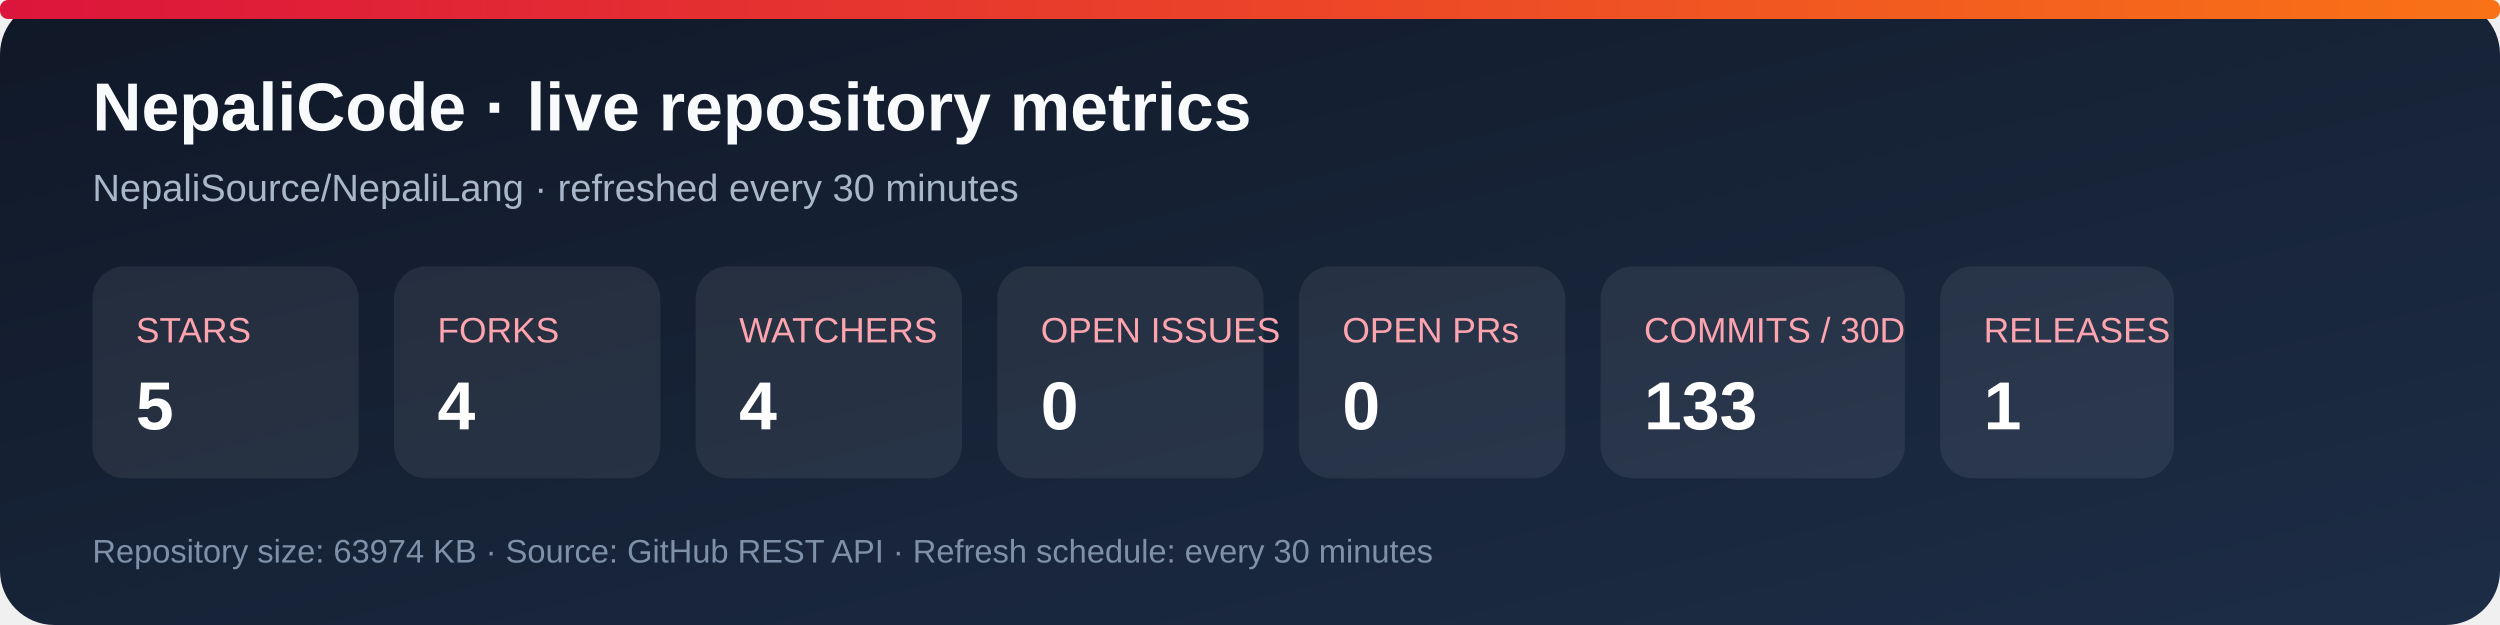
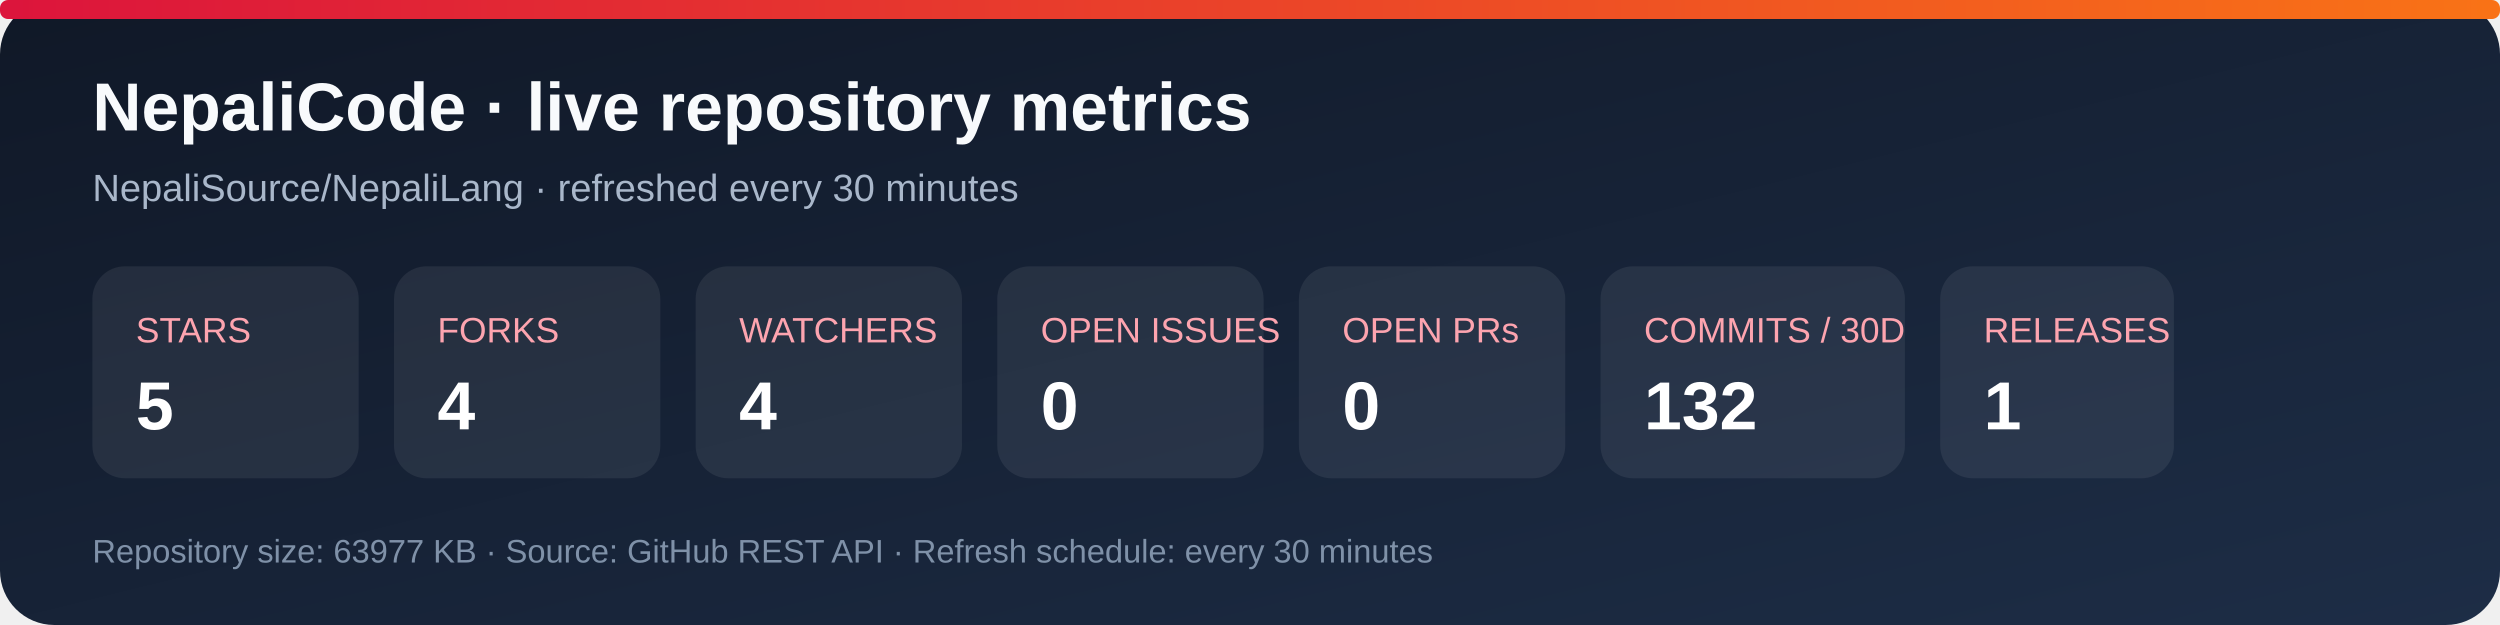
<svg xmlns="http://www.w3.org/2000/svg" width="920" height="230" viewBox="0 0 920 230" role="img" aria-labelledby="title desc">
  <defs>
    <linearGradient id="bg" x1="0" y1="0" x2="1" y2="1">
      <stop stop-color="#101827" />
      <stop offset="1" stop-color="#1d2d46" />
    </linearGradient>
    <linearGradient id="accent" x1="0" y1="0" x2="1" y2="0">
      <stop stop-color="#dc143c" />
      <stop offset="1" stop-color="#f97316" />
    </linearGradient>
  </defs>
  <rect width="920" height="230" rx="20" fill="url(#bg)" />
  <rect x="0" y="0" width="920" height="7" rx="3" fill="url(#accent)" />
  <text x="34" y="48" fill="#f8fafc" font-family="Arial, sans-serif" font-size="25" font-weight="700">NepaliCode · live repository metrics</text>
  <text x="34" y="74" fill="#a9b7ca" font-family="Arial, sans-serif" font-size="14">NepaliSource/NepaliLang · refreshed every 30 minutes</text>
  <g font-family="Arial, sans-serif">
    <rect x="34" y="98" width="98" height="78" rx="12" fill="#ffffff12" />
    <text x="50" y="126" fill="#fda4af" font-size="13">STARS</text>
    <text x="50" y="158" fill="#fff" font-size="25" font-weight="700">5</text>
    <rect x="145" y="98" width="98" height="78" rx="12" fill="#ffffff12" />
    <text x="161" y="126" fill="#fda4af" font-size="13">FORKS</text>
    <text x="161" y="158" fill="#fff" font-size="25" font-weight="700">4</text>
    <rect x="256" y="98" width="98" height="78" rx="12" fill="#ffffff12" />
    <text x="272" y="126" fill="#fda4af" font-size="13">WATCHERS</text>
    <text x="272" y="158" fill="#fff" font-size="25" font-weight="700">4</text>
    <rect x="367" y="98" width="98" height="78" rx="12" fill="#ffffff12" />
    <text x="383" y="126" fill="#fda4af" font-size="13">OPEN ISSUES</text>
    <text x="383" y="158" fill="#fff" font-size="25" font-weight="700">0</text>
    <rect x="478" y="98" width="98" height="78" rx="12" fill="#ffffff12" />
    <text x="494" y="126" fill="#fda4af" font-size="13">OPEN PRs</text>
    <text x="494" y="158" fill="#fff" font-size="25" font-weight="700">0</text>
    <rect x="589" y="98" width="112" height="78" rx="12" fill="#ffffff12" />
    <text x="605" y="126" fill="#fda4af" font-size="13">COMMITS / 30D</text>
-     <text x="605" y="158" fill="#fff" font-size="25" font-weight="700">133</text>
+     <text x="605" y="158" fill="#fff" font-size="25" font-weight="700">132</text>
    <rect x="714" y="98" width="86" height="78" rx="12" fill="#ffffff12" />
    <text x="730" y="126" fill="#fda4af" font-size="13">RELEASES</text>
    <text x="730" y="158" fill="#fff" font-size="25" font-weight="700">1</text>
  </g>
-   <text x="34" y="207" fill="#7f91a8" font-family="Arial, sans-serif" font-size="12">Repository size: 63974 KB · Source: GitHub REST API · Refresh schedule: every 30 minutes</text>
+   <text x="34" y="207" fill="#7f91a8" font-family="Arial, sans-serif" font-size="12">Repository size: 63977 KB · Source: GitHub REST API · Refresh schedule: every 30 minutes</text>
</svg>
